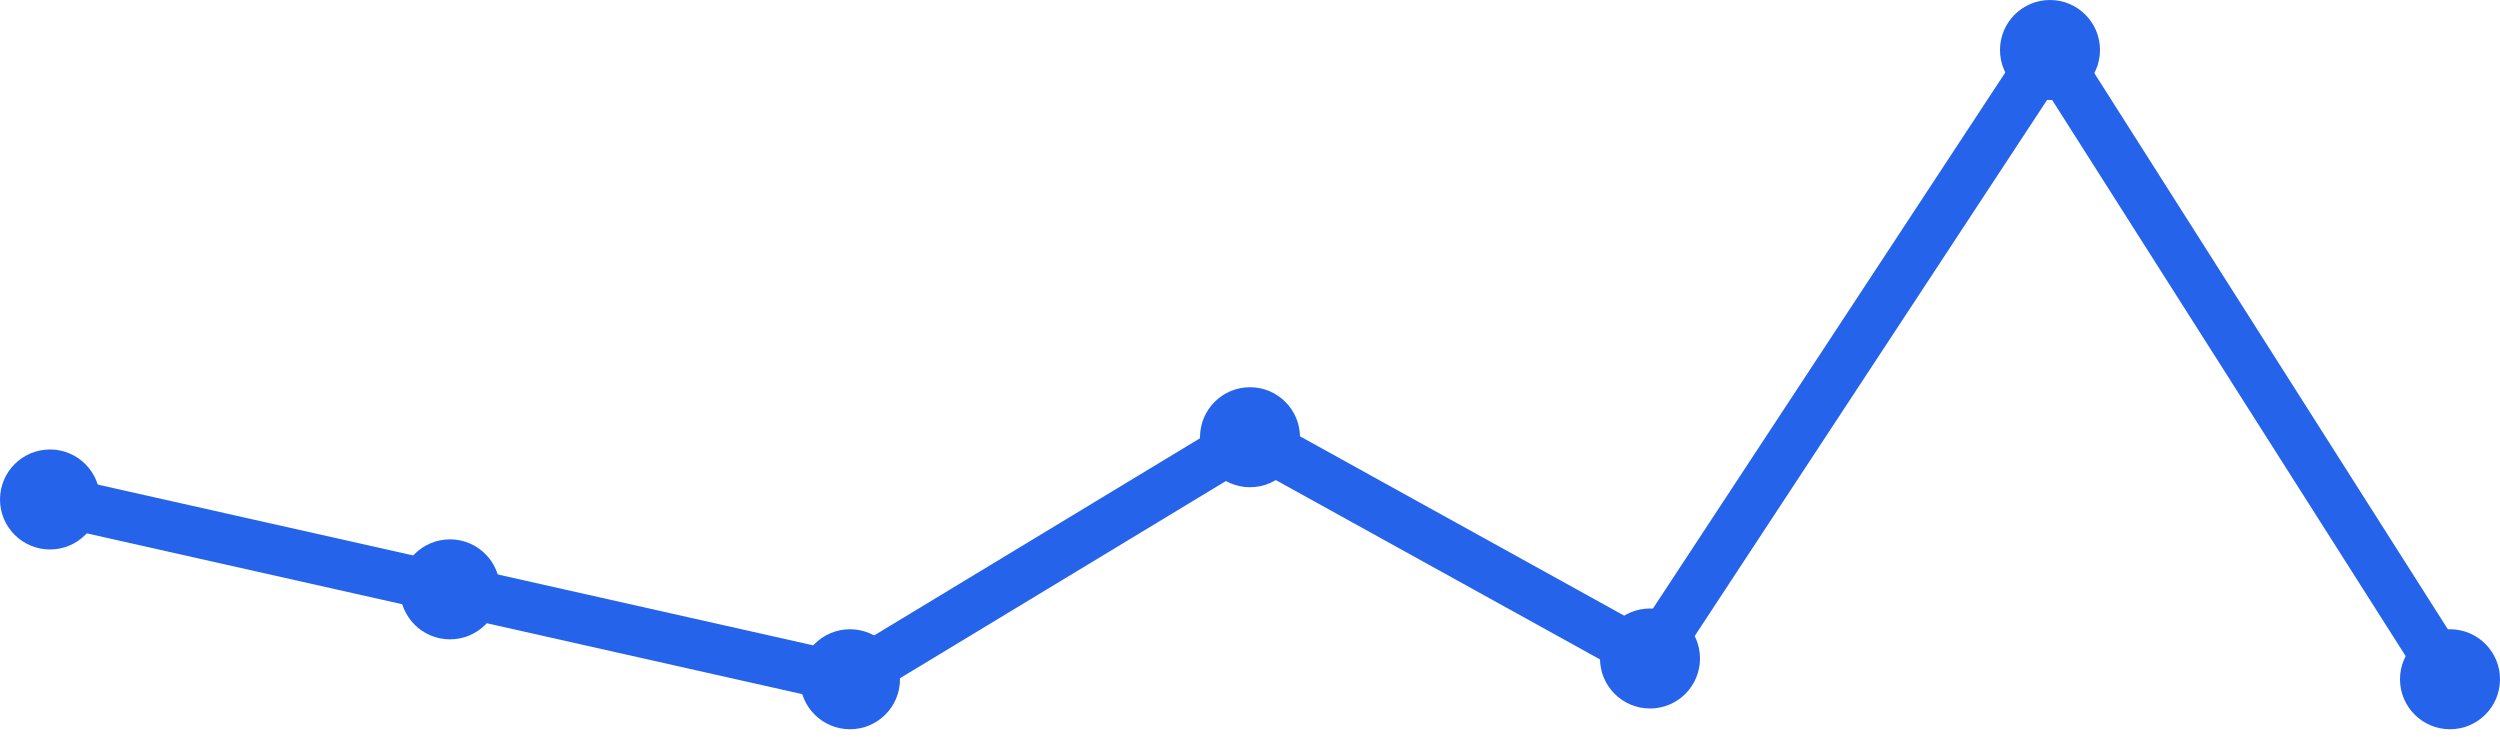
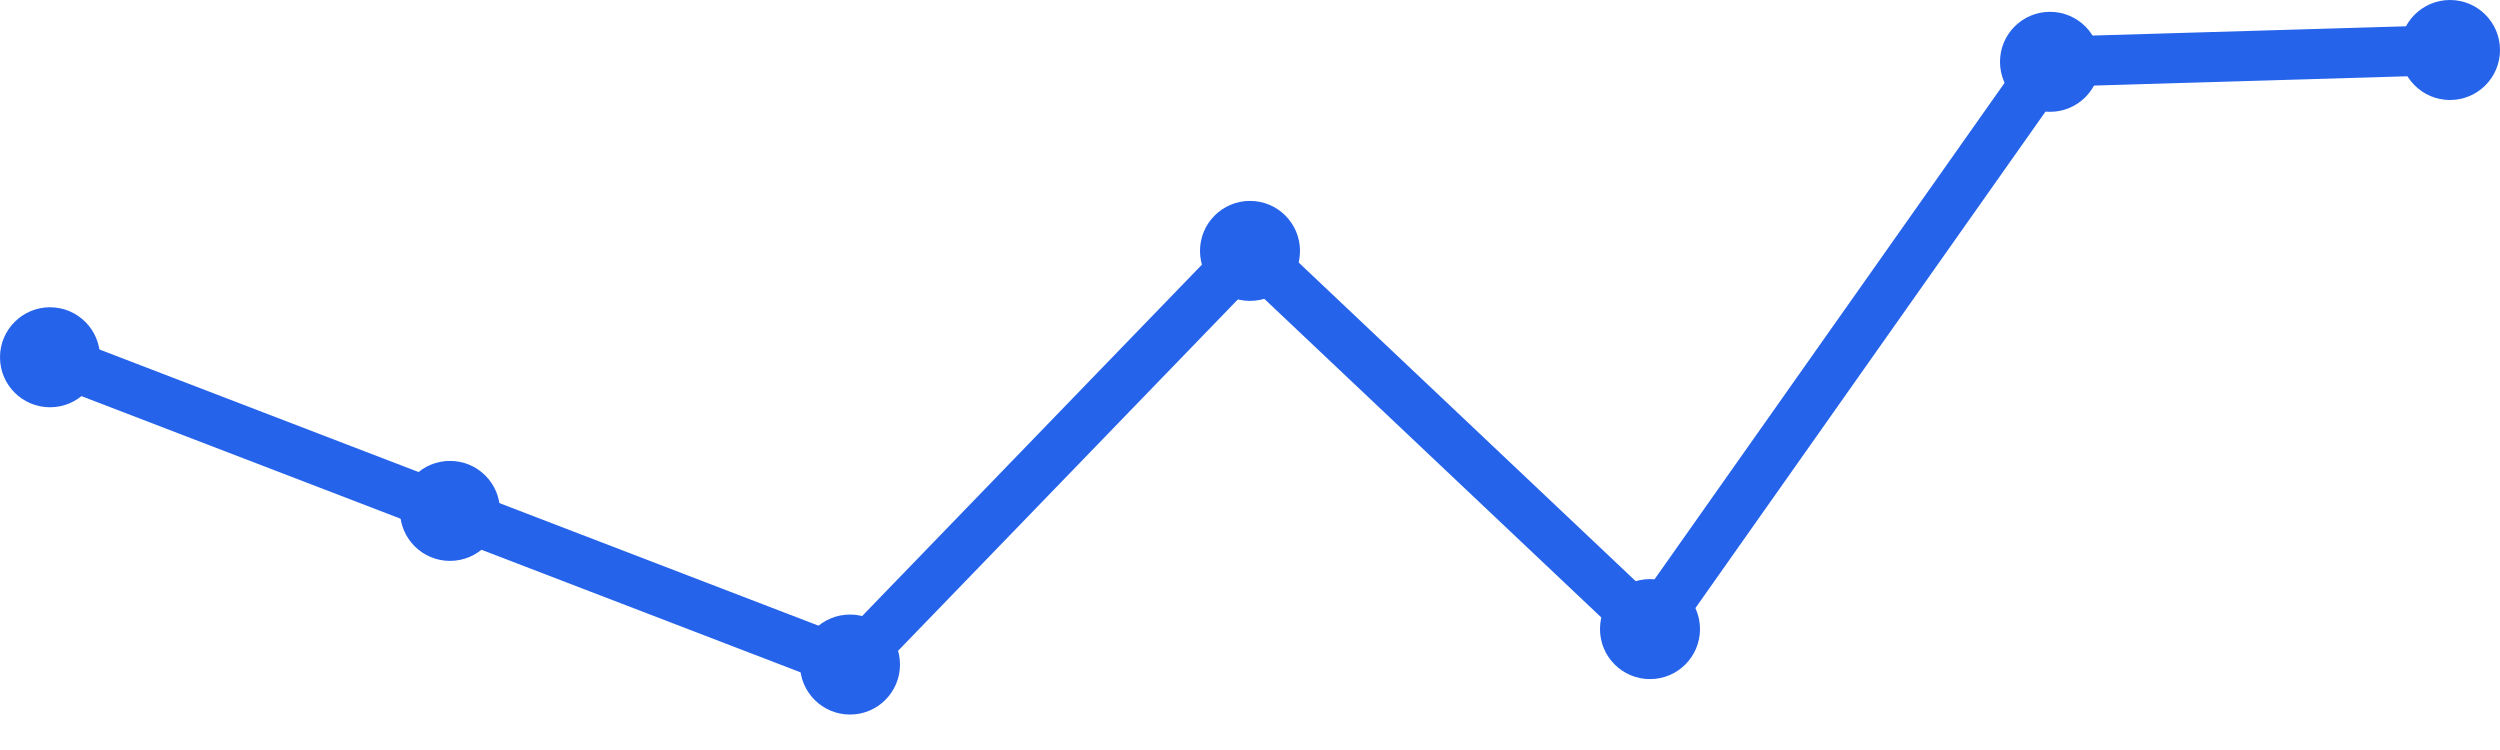
<svg xmlns="http://www.w3.org/2000/svg" width="100" height="30" viewBox="0 0 100 30">
-   <path d="M 2,19.979 L 18,23.574 L 34,27.17 L 50,17.489 L 66,26.34 L 82,2 L 98,27.17" fill="none" stroke="#2563eb" stroke-width="2" stroke-linecap="round" stroke-linejoin="round" />
-   <circle cx="2" cy="19.979" r="2" fill="#2563eb" />
-   <circle cx="18" cy="23.574" r="2" fill="#2563eb" />
-   <circle cx="34" cy="27.17" r="2" fill="#2563eb" />
-   <circle cx="50" cy="17.489" r="2" fill="#2563eb" />
-   <circle cx="66" cy="26.34" r="2" fill="#2563eb" />
-   <circle cx="82" cy="2" r="2" fill="#2563eb" />
-   <circle cx="98" cy="27.17" r="2" fill="#2563eb" />
+   <path d="M 2,14.291 L 18,20.436 L 34,26.582 L 50,10.036 L 66,25.164 L 82,2.473 L 98,2" fill="none" stroke="#2563eb" stroke-width="2" stroke-linecap="round" stroke-linejoin="round" />
+   <circle cx="2" cy="14.291" r="2" fill="#2563eb" />
+   <circle cx="18" cy="20.436" r="2" fill="#2563eb" />
+   <circle cx="34" cy="26.582" r="2" fill="#2563eb" />
+   <circle cx="50" cy="10.036" r="2" fill="#2563eb" />
+   <circle cx="66" cy="25.164" r="2" fill="#2563eb" />
+   <circle cx="82" cy="2.473" r="2" fill="#2563eb" />
+   <circle cx="98" cy="2" r="2" fill="#2563eb" />
</svg>
